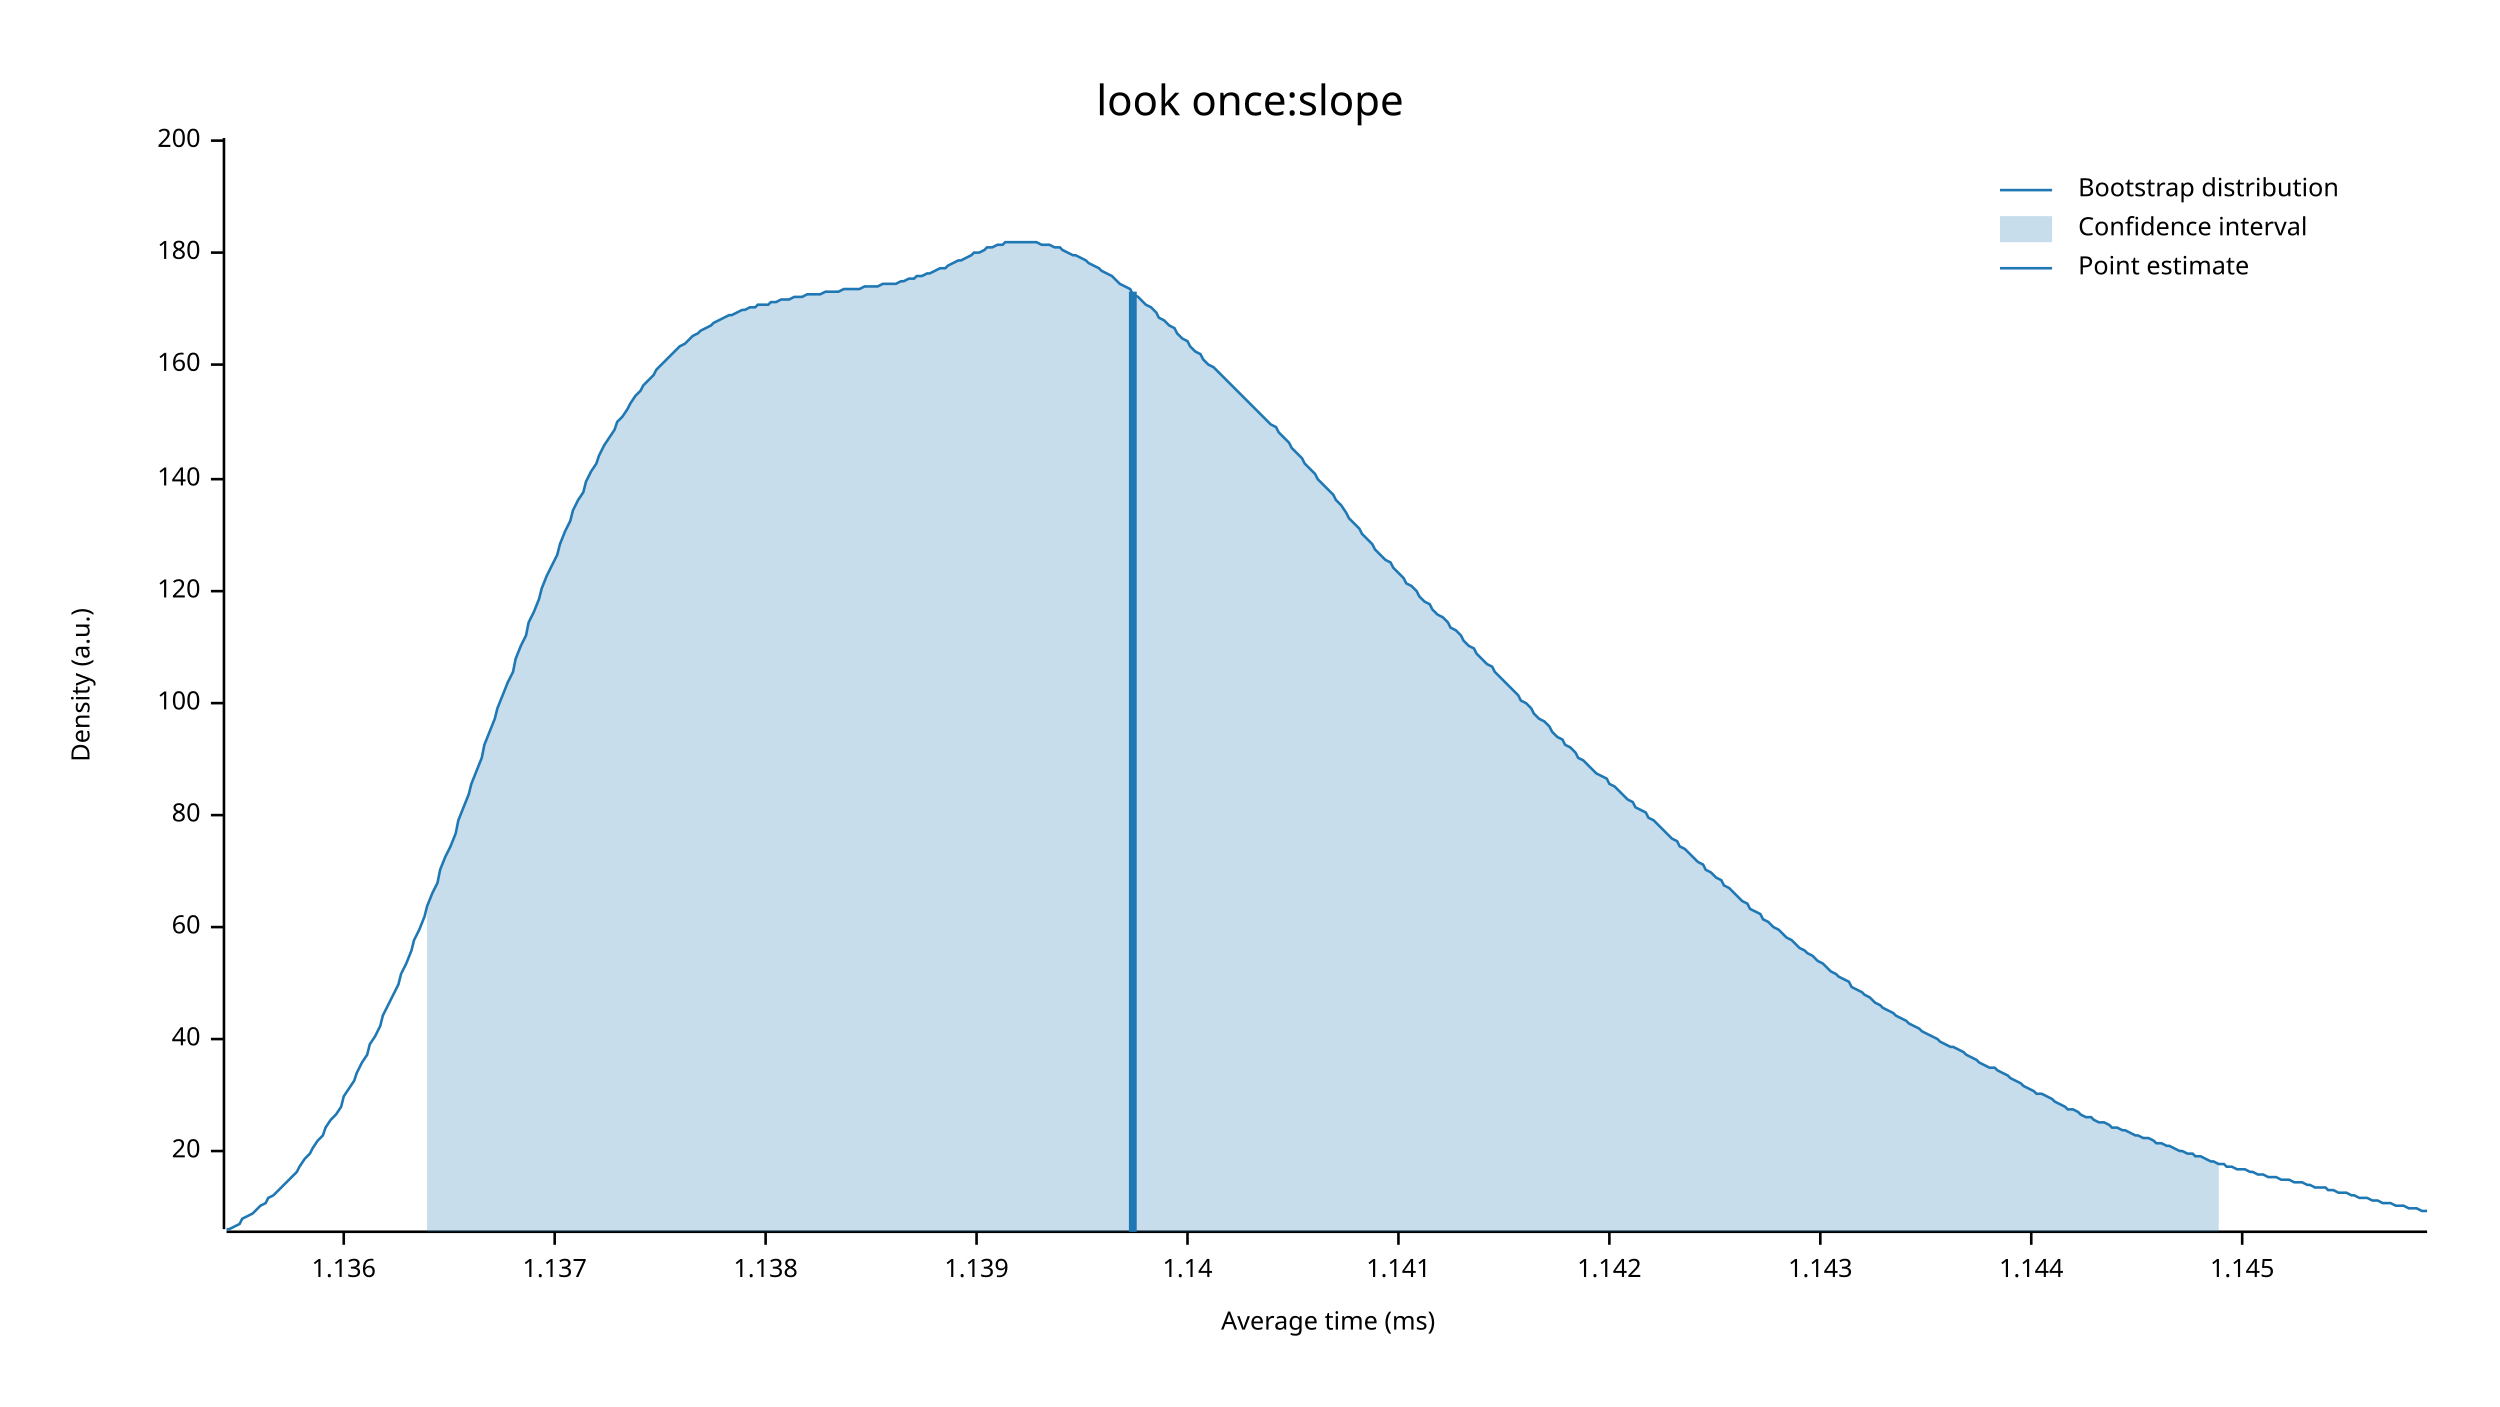
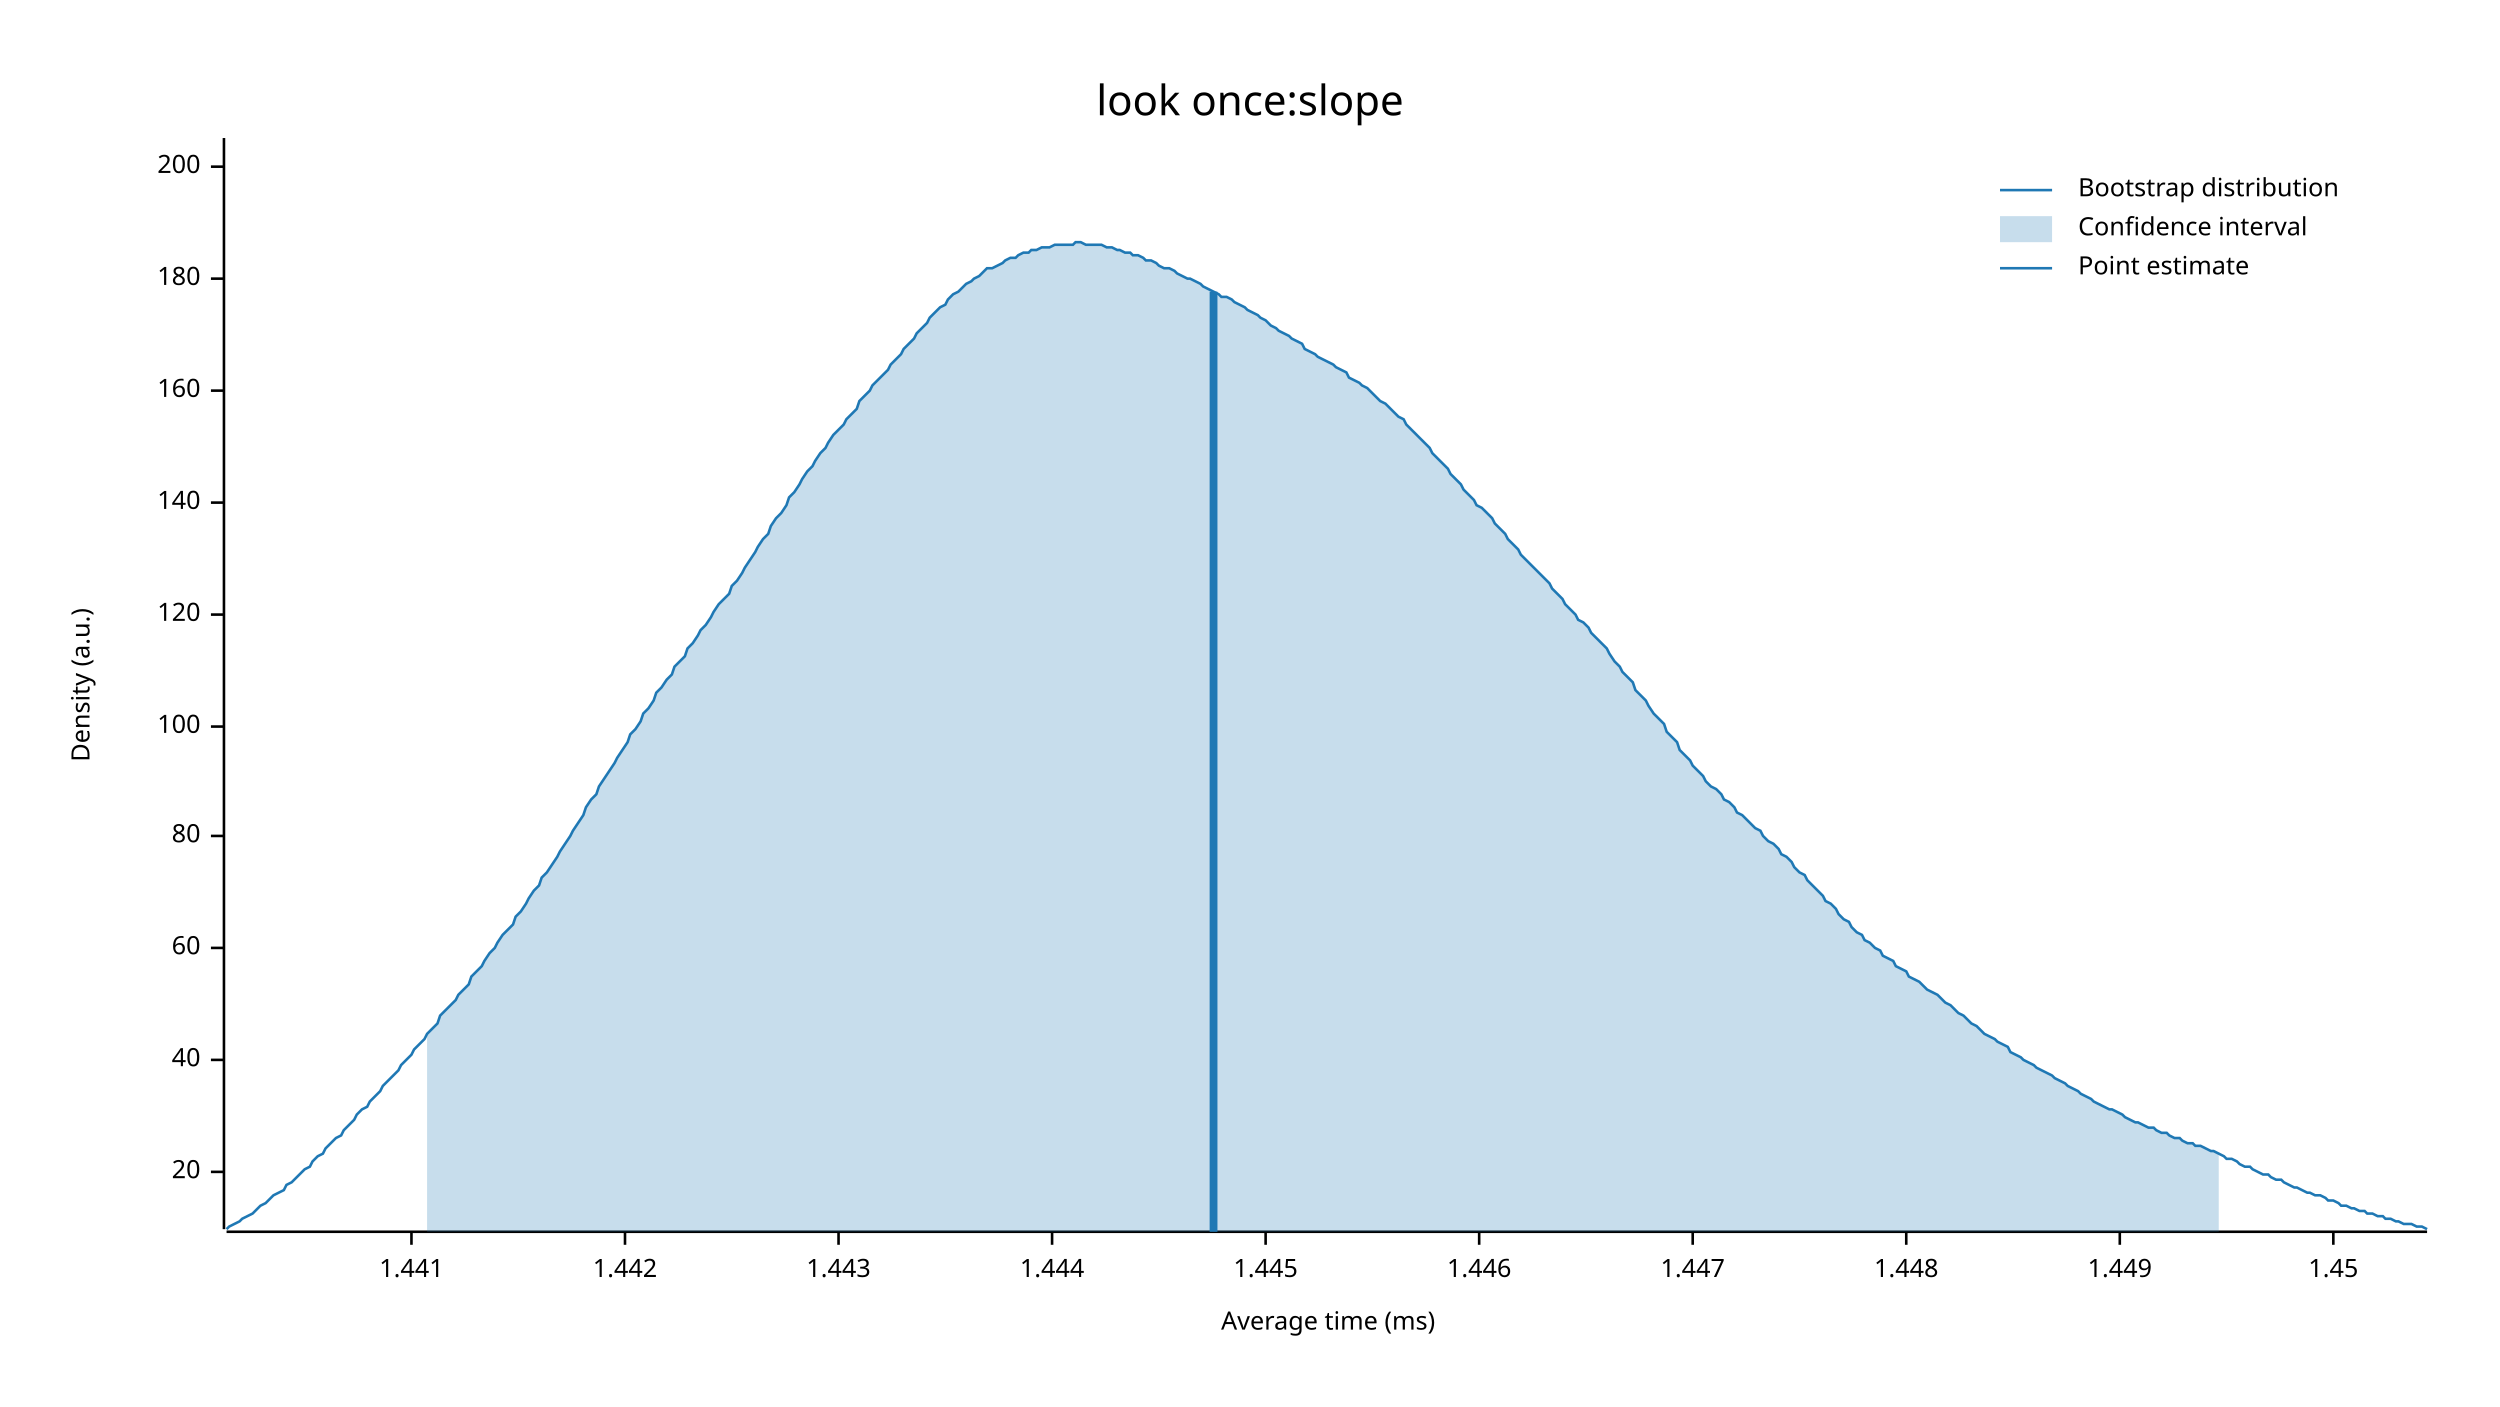
<svg xmlns="http://www.w3.org/2000/svg" width="960" height="540" viewBox="0 0 960 540">
  <text x="480" y="32" dy="0.76em" text-anchor="middle" font-family="sans-serif" font-size="16.129" opacity="1" fill="#000000">
look once:slope
</text>
  <text x="27" y="263" dy="0.76em" text-anchor="middle" font-family="sans-serif" font-size="9.677" opacity="1" fill="#000000" transform="rotate(270, 27, 263)">
Density (a.u.)
</text>
  <text x="510" y="513" dy="-0.5ex" text-anchor="middle" font-family="sans-serif" font-size="9.677" opacity="1" fill="#000000">
Average time (ms)
</text>
  <polyline fill="none" opacity="1" stroke="#000000" stroke-width="1" points="86,53 86,472 " />
-   <text x="77" y="442" dy="0.5ex" text-anchor="end" font-family="sans-serif" font-size="9.677" opacity="1" fill="#000000">
+   <text x="77" y="450" dy="0.5ex" text-anchor="end" font-family="sans-serif" font-size="9.677" opacity="1" fill="#000000">
20
</text>
-   <polyline fill="none" opacity="1" stroke="#000000" stroke-width="1" points="81,442 86,442 " />
-   <text x="77" y="399" dy="0.5ex" text-anchor="end" font-family="sans-serif" font-size="9.677" opacity="1" fill="#000000">
+   <polyline fill="none" opacity="1" stroke="#000000" stroke-width="1" points="81,450 86,450 " />
+   <text x="77" y="407" dy="0.5ex" text-anchor="end" font-family="sans-serif" font-size="9.677" opacity="1" fill="#000000">
40
</text>
-   <polyline fill="none" opacity="1" stroke="#000000" stroke-width="1" points="81,399 86,399 " />
-   <text x="77" y="356" dy="0.5ex" text-anchor="end" font-family="sans-serif" font-size="9.677" opacity="1" fill="#000000">
+   <polyline fill="none" opacity="1" stroke="#000000" stroke-width="1" points="81,407 86,407 " />
+   <text x="77" y="364" dy="0.5ex" text-anchor="end" font-family="sans-serif" font-size="9.677" opacity="1" fill="#000000">
60
</text>
-   <polyline fill="none" opacity="1" stroke="#000000" stroke-width="1" points="81,356 86,356 " />
-   <text x="77" y="313" dy="0.5ex" text-anchor="end" font-family="sans-serif" font-size="9.677" opacity="1" fill="#000000">
+   <polyline fill="none" opacity="1" stroke="#000000" stroke-width="1" points="81,364 86,364 " />
+   <text x="77" y="321" dy="0.5ex" text-anchor="end" font-family="sans-serif" font-size="9.677" opacity="1" fill="#000000">
80
</text>
-   <polyline fill="none" opacity="1" stroke="#000000" stroke-width="1" points="81,313 86,313 " />
-   <text x="77" y="270" dy="0.5ex" text-anchor="end" font-family="sans-serif" font-size="9.677" opacity="1" fill="#000000">
+   <polyline fill="none" opacity="1" stroke="#000000" stroke-width="1" points="81,321 86,321 " />
+   <text x="77" y="279" dy="0.5ex" text-anchor="end" font-family="sans-serif" font-size="9.677" opacity="1" fill="#000000">
100
</text>
-   <polyline fill="none" opacity="1" stroke="#000000" stroke-width="1" points="81,270 86,270 " />
-   <text x="77" y="227" dy="0.5ex" text-anchor="end" font-family="sans-serif" font-size="9.677" opacity="1" fill="#000000">
+   <polyline fill="none" opacity="1" stroke="#000000" stroke-width="1" points="81,279 86,279 " />
+   <text x="77" y="236" dy="0.5ex" text-anchor="end" font-family="sans-serif" font-size="9.677" opacity="1" fill="#000000">
120
</text>
-   <polyline fill="none" opacity="1" stroke="#000000" stroke-width="1" points="81,227 86,227 " />
-   <text x="77" y="184" dy="0.5ex" text-anchor="end" font-family="sans-serif" font-size="9.677" opacity="1" fill="#000000">
+   <polyline fill="none" opacity="1" stroke="#000000" stroke-width="1" points="81,236 86,236 " />
+   <text x="77" y="193" dy="0.5ex" text-anchor="end" font-family="sans-serif" font-size="9.677" opacity="1" fill="#000000">
140
</text>
-   <polyline fill="none" opacity="1" stroke="#000000" stroke-width="1" points="81,184 86,184 " />
-   <text x="77" y="140" dy="0.5ex" text-anchor="end" font-family="sans-serif" font-size="9.677" opacity="1" fill="#000000">
+   <polyline fill="none" opacity="1" stroke="#000000" stroke-width="1" points="81,193 86,193 " />
+   <text x="77" y="150" dy="0.5ex" text-anchor="end" font-family="sans-serif" font-size="9.677" opacity="1" fill="#000000">
160
</text>
-   <polyline fill="none" opacity="1" stroke="#000000" stroke-width="1" points="81,140 86,140 " />
-   <text x="77" y="97" dy="0.5ex" text-anchor="end" font-family="sans-serif" font-size="9.677" opacity="1" fill="#000000">
+   <polyline fill="none" opacity="1" stroke="#000000" stroke-width="1" points="81,150 86,150 " />
+   <text x="77" y="107" dy="0.5ex" text-anchor="end" font-family="sans-serif" font-size="9.677" opacity="1" fill="#000000">
180
</text>
-   <polyline fill="none" opacity="1" stroke="#000000" stroke-width="1" points="81,97 86,97 " />
-   <text x="77" y="54" dy="0.5ex" text-anchor="end" font-family="sans-serif" font-size="9.677" opacity="1" fill="#000000">
+   <polyline fill="none" opacity="1" stroke="#000000" stroke-width="1" points="81,107 86,107 " />
+   <text x="77" y="64" dy="0.5ex" text-anchor="end" font-family="sans-serif" font-size="9.677" opacity="1" fill="#000000">
200
</text>
-   <polyline fill="none" opacity="1" stroke="#000000" stroke-width="1" points="81,54 86,54 " />
+   <polyline fill="none" opacity="1" stroke="#000000" stroke-width="1" points="81,64 86,64 " />
  <polyline fill="none" opacity="1" stroke="#000000" stroke-width="1" points="87,473 932,473 " />
-   <text x="132" y="483" dy="0.76em" text-anchor="middle" font-family="sans-serif" font-size="9.677" opacity="1" fill="#000000">
- 1.136
+   <text x="158" y="483" dy="0.76em" text-anchor="middle" font-family="sans-serif" font-size="9.677" opacity="1" fill="#000000">
+ 1.441
</text>
-   <polyline fill="none" opacity="1" stroke="#000000" stroke-width="1" points="132,473 132,478 " />
-   <text x="213" y="483" dy="0.76em" text-anchor="middle" font-family="sans-serif" font-size="9.677" opacity="1" fill="#000000">
- 1.137
+   <polyline fill="none" opacity="1" stroke="#000000" stroke-width="1" points="158,473 158,478 " />
+   <text x="240" y="483" dy="0.76em" text-anchor="middle" font-family="sans-serif" font-size="9.677" opacity="1" fill="#000000">
+ 1.442
</text>
-   <polyline fill="none" opacity="1" stroke="#000000" stroke-width="1" points="213,473 213,478 " />
-   <text x="294" y="483" dy="0.76em" text-anchor="middle" font-family="sans-serif" font-size="9.677" opacity="1" fill="#000000">
- 1.138
+   <polyline fill="none" opacity="1" stroke="#000000" stroke-width="1" points="240,473 240,478 " />
+   <text x="322" y="483" dy="0.76em" text-anchor="middle" font-family="sans-serif" font-size="9.677" opacity="1" fill="#000000">
+ 1.443
</text>
-   <polyline fill="none" opacity="1" stroke="#000000" stroke-width="1" points="294,473 294,478 " />
-   <text x="375" y="483" dy="0.76em" text-anchor="middle" font-family="sans-serif" font-size="9.677" opacity="1" fill="#000000">
- 1.139
+   <polyline fill="none" opacity="1" stroke="#000000" stroke-width="1" points="322,473 322,478 " />
+   <text x="404" y="483" dy="0.76em" text-anchor="middle" font-family="sans-serif" font-size="9.677" opacity="1" fill="#000000">
+ 1.444
</text>
-   <polyline fill="none" opacity="1" stroke="#000000" stroke-width="1" points="375,473 375,478 " />
-   <text x="456" y="483" dy="0.76em" text-anchor="middle" font-family="sans-serif" font-size="9.677" opacity="1" fill="#000000">
- 1.14
+   <polyline fill="none" opacity="1" stroke="#000000" stroke-width="1" points="404,473 404,478 " />
+   <text x="486" y="483" dy="0.76em" text-anchor="middle" font-family="sans-serif" font-size="9.677" opacity="1" fill="#000000">
+ 1.445
</text>
-   <polyline fill="none" opacity="1" stroke="#000000" stroke-width="1" points="456,473 456,478 " />
-   <text x="537" y="483" dy="0.76em" text-anchor="middle" font-family="sans-serif" font-size="9.677" opacity="1" fill="#000000">
- 1.141
+   <polyline fill="none" opacity="1" stroke="#000000" stroke-width="1" points="486,473 486,478 " />
+   <text x="568" y="483" dy="0.76em" text-anchor="middle" font-family="sans-serif" font-size="9.677" opacity="1" fill="#000000">
+ 1.446
</text>
-   <polyline fill="none" opacity="1" stroke="#000000" stroke-width="1" points="537,473 537,478 " />
-   <text x="618" y="483" dy="0.76em" text-anchor="middle" font-family="sans-serif" font-size="9.677" opacity="1" fill="#000000">
- 1.142
+   <polyline fill="none" opacity="1" stroke="#000000" stroke-width="1" points="568,473 568,478 " />
+   <text x="650" y="483" dy="0.76em" text-anchor="middle" font-family="sans-serif" font-size="9.677" opacity="1" fill="#000000">
+ 1.447
</text>
-   <polyline fill="none" opacity="1" stroke="#000000" stroke-width="1" points="618,473 618,478 " />
-   <text x="699" y="483" dy="0.76em" text-anchor="middle" font-family="sans-serif" font-size="9.677" opacity="1" fill="#000000">
- 1.143
+   <polyline fill="none" opacity="1" stroke="#000000" stroke-width="1" points="650,473 650,478 " />
+   <text x="732" y="483" dy="0.76em" text-anchor="middle" font-family="sans-serif" font-size="9.677" opacity="1" fill="#000000">
+ 1.448
</text>
-   <polyline fill="none" opacity="1" stroke="#000000" stroke-width="1" points="699,473 699,478 " />
-   <text x="780" y="483" dy="0.76em" text-anchor="middle" font-family="sans-serif" font-size="9.677" opacity="1" fill="#000000">
- 1.144
+   <polyline fill="none" opacity="1" stroke="#000000" stroke-width="1" points="732,473 732,478 " />
+   <text x="814" y="483" dy="0.76em" text-anchor="middle" font-family="sans-serif" font-size="9.677" opacity="1" fill="#000000">
+ 1.449
</text>
-   <polyline fill="none" opacity="1" stroke="#000000" stroke-width="1" points="780,473 780,478 " />
-   <text x="861" y="483" dy="0.76em" text-anchor="middle" font-family="sans-serif" font-size="9.677" opacity="1" fill="#000000">
- 1.145
+   <polyline fill="none" opacity="1" stroke="#000000" stroke-width="1" points="814,473 814,478 " />
+   <text x="896" y="483" dy="0.76em" text-anchor="middle" font-family="sans-serif" font-size="9.677" opacity="1" fill="#000000">
+ 1.45
</text>
-   <polyline fill="none" opacity="1" stroke="#000000" stroke-width="1" points="861,473 861,478 " />
-   <polyline fill="none" opacity="1" stroke="#1F78B4" stroke-width="1" points="87,472 88,472 90,471 92,470 93,468 95,467 97,466 98,465 100,463 102,462 103,460 105,459 107,457 109,455 110,454 112,452 114,450 115,448 117,445 119,443 120,441 122,438 124,436 125,433 127,430 129,428 131,425 132,421 134,418 136,415 137,412 139,408 141,405 142,401 144,398 146,394 147,390 149,386 151,382 153,378 154,374 156,370 158,365 159,361 161,357 163,352 164,348 166,343 168,339 169,334 171,329 173,325 175,320 176,315 178,310 180,305 181,301 183,296 185,291 186,286 188,281 190,276 191,272 193,267 195,262 197,258 198,253 200,248 202,244 203,239 205,235 207,230 208,226 210,221 212,217 214,213 215,209 217,204 219,200 220,196 222,192 224,189 225,185 227,181 229,178 230,175 232,171 234,168 236,165 237,162 239,160 241,157 242,155 244,152 246,150 247,148 249,146 251,144 252,142 254,140 256,138 258,136 259,135 261,133 263,132 264,131 266,129 268,128 269,127 271,126 273,125 274,124 276,123 278,122 280,121 281,121 283,120 285,119 286,119 288,118 290,118 291,117 293,117 295,117 296,116 298,116 300,115 302,115 303,115 305,114 307,114 308,114 310,113 312,113 313,113 315,113 317,112 318,112 320,112 322,112 324,111 325,111 327,111 329,111 330,111 332,110 334,110 335,110 337,110 339,109 341,109 342,109 344,109 346,108 347,108 349,107 351,107 352,106 354,106 356,105 357,105 359,104 361,103 363,103 364,102 366,101 368,100 369,100 371,99 373,98 374,97 376,97 378,96 379,95 381,95 383,94 385,94 386,93 388,93 390,93 391,93 393,93 395,93 396,93 398,93 400,94 401,94 403,94 405,95 407,95 408,96 410,97 412,98 413,98 415,99 417,100 418,101 420,102 422,103 423,104 425,105 427,106 429,108 430,109 432,110 434,111 435,113 437,114 439,116 440,117 442,118 444,120 445,122 447,123 449,125 451,126 452,128 454,130 456,131 457,133 459,135 461,136 462,138 464,140 466,141 468,143 469,144 471,146 473,148 474,149 476,151 478,153 479,154 481,156 483,158 484,159 486,161 488,163 490,164 491,166 493,168 495,170 496,172 498,174 500,176 501,178 503,180 505,182 506,184 508,186 510,188 512,190 513,192 515,194 517,197 518,199 520,201 522,203 523,205 525,207 527,209 528,211 530,213 532,215 534,216 535,218 537,220 539,222 540,224 542,225 544,227 545,229 547,231 549,232 550,234 552,236 554,237 556,239 557,241 559,242 561,244 562,246 564,248 566,249 567,251 569,253 571,255 573,256 574,258 576,260 578,262 579,263 581,265 583,267 584,269 586,270 588,272 589,274 591,276 593,277 595,279 596,281 598,283 600,284 601,286 603,287 605,289 606,291 608,292 610,294 611,295 613,297 615,298 617,299 618,301 620,302 622,304 623,305 625,307 627,308 628,310 630,311 632,312 633,314 635,315 637,317 639,319 640,320 642,322 644,323 645,325 647,326 649,328 650,329 652,331 654,332 655,334 657,335 659,337 661,338 662,340 664,341 666,343 667,344 669,346 671,347 672,349 674,350 676,351 677,353 679,354 681,356 683,357 684,358 686,360 688,361 689,362 691,364 693,365 694,366 696,367 698,369 700,370 701,371 703,373 705,374 706,375 708,376 710,377 711,379 713,380 715,381 716,382 718,383 720,385 722,386 723,387 725,388 727,389 728,390 730,391 732,392 733,393 735,394 737,395 738,396 740,397 742,398 744,399 745,400 747,401 749,402 750,402 752,403 754,404 755,405 757,406 759,407 760,408 762,409 764,410 766,410 767,411 769,412 771,413 772,414 774,415 776,416 777,417 779,418 781,419 782,420 784,420 786,421 788,422 789,423 791,424 793,425 794,426 796,426 798,427 799,428 801,429 803,429 804,430 806,431 808,431 810,432 811,433 813,433 815,434 816,434 818,435 820,436 821,436 823,437 825,437 827,438 828,439 830,439 832,440 833,440 835,441 837,442 838,442 840,443 842,443 843,444 845,444 847,445 849,446 850,446 852,447 854,447 855,448 857,448 859,449 860,449 862,449 864,450 865,450 867,451 869,451 871,452 872,452 874,452 876,453 877,453 879,453 881,454 882,454 884,454 886,455 887,455 889,456 891,456 893,456 894,457 896,457 898,458 899,458 901,458 903,459 904,459 906,460 908,460 909,460 911,461 913,461 915,462 916,462 918,462 920,463 921,463 923,463 925,464 926,464 928,464 930,465 932,465 " />
-   <polygon opacity="0.25" fill="#1F78B4" points="164,348 166,343 168,339 169,334 171,329 173,325 175,320 176,315 178,310 180,305 181,301 183,296 185,291 186,286 188,281 190,276 191,272 193,267 195,262 197,258 198,253 200,248 202,244 203,239 205,235 207,230 208,226 210,221 212,217 214,213 215,209 217,204 219,200 220,196 222,192 224,189 225,185 227,181 229,178 230,175 232,171 234,168 236,165 237,162 239,160 241,157 242,155 244,152 246,150 247,148 249,146 251,144 252,142 254,140 256,138 258,136 259,135 261,133 263,132 264,131 266,129 268,128 269,127 271,126 273,125 274,124 276,123 278,122 280,121 281,121 283,120 285,119 286,119 288,118 290,118 291,117 293,117 295,117 296,116 298,116 300,115 302,115 303,115 305,114 307,114 308,114 310,113 312,113 313,113 315,113 317,112 318,112 320,112 322,112 324,111 325,111 327,111 329,111 330,111 332,110 334,110 335,110 337,110 339,109 341,109 342,109 344,109 346,108 347,108 349,107 351,107 352,106 354,106 356,105 357,105 359,104 361,103 363,103 364,102 366,101 368,100 369,100 371,99 373,98 374,97 376,97 378,96 379,95 381,95 383,94 385,94 386,93 388,93 390,93 391,93 393,93 395,93 396,93 398,93 400,94 401,94 403,94 405,95 407,95 408,96 410,97 412,98 413,98 415,99 417,100 418,101 420,102 422,103 423,104 425,105 427,106 429,108 430,109 432,110 434,111 435,113 437,114 439,116 440,117 442,118 444,120 445,122 447,123 449,125 451,126 452,128 454,130 456,131 457,133 459,135 461,136 462,138 464,140 466,141 468,143 469,144 471,146 473,148 474,149 476,151 478,153 479,154 481,156 483,158 484,159 486,161 488,163 490,164 491,166 493,168 495,170 496,172 498,174 500,176 501,178 503,180 505,182 506,184 508,186 510,188 512,190 513,192 515,194 517,197 518,199 520,201 522,203 523,205 525,207 527,209 528,211 530,213 532,215 534,216 535,218 537,220 539,222 540,224 542,225 544,227 545,229 547,231 549,232 550,234 552,236 554,237 556,239 557,241 559,242 561,244 562,246 564,248 566,249 567,251 569,253 571,255 573,256 574,258 576,260 578,262 579,263 581,265 583,267 584,269 586,270 588,272 589,274 591,276 593,277 595,279 596,281 598,283 600,284 601,286 603,287 605,289 606,291 608,292 610,294 611,295 613,297 615,298 617,299 618,301 620,302 622,304 623,305 625,307 627,308 628,310 630,311 632,312 633,314 635,315 637,317 639,319 640,320 642,322 644,323 645,325 647,326 649,328 650,329 652,331 654,332 655,334 657,335 659,337 661,338 662,340 664,341 666,343 667,344 669,346 671,347 672,349 674,350 676,351 677,353 679,354 681,356 683,357 684,358 686,360 688,361 689,362 691,364 693,365 694,366 696,367 698,369 700,370 701,371 703,373 705,374 706,375 708,376 710,377 711,379 713,380 715,381 716,382 718,383 720,385 722,386 723,387 725,388 727,389 728,390 730,391 732,392 733,393 735,394 737,395 738,396 740,397 742,398 744,399 745,400 747,401 749,402 750,402 752,403 754,404 755,405 757,406 759,407 760,408 762,409 764,410 766,410 767,411 769,412 771,413 772,414 774,415 776,416 777,417 779,418 781,419 782,420 784,420 786,421 788,422 789,423 791,424 793,425 794,426 796,426 798,427 799,428 801,429 803,429 804,430 806,431 808,431 810,432 811,433 813,433 815,434 816,434 818,435 820,436 821,436 823,437 825,437 827,438 828,439 830,439 832,440 833,440 835,441 837,442 838,442 840,443 842,443 843,444 845,444 847,445 849,446 850,446 852,447 852,473 164,473 " />
-   <polyline fill="none" opacity="1" stroke="#1F78B4" stroke-width="3" points="435,473 435,112 " />
+   <polyline fill="none" opacity="1" stroke="#000000" stroke-width="1" points="896,473 896,478 " />
+   <polyline fill="none" opacity="1" stroke="#1F78B4" stroke-width="1" points="87,472 88,471 90,470 92,469 93,468 95,467 97,466 98,465 100,463 102,462 103,461 105,459 107,458 109,457 110,455 112,454 114,452 115,451 117,449 119,448 120,446 122,444 124,443 125,441 127,439 129,437 131,436 132,434 134,432 136,430 137,428 139,426 141,425 142,423 144,421 146,419 147,417 149,415 151,413 153,411 154,409 156,407 158,405 159,403 161,401 163,399 164,397 166,395 168,393 169,390 171,388 173,386 175,384 176,382 178,380 180,378 181,375 183,373 185,371 186,369 188,366 190,364 191,362 193,359 195,357 197,355 198,352 200,350 202,347 203,345 205,342 207,340 208,337 210,335 212,332 214,329 215,327 217,324 219,321 220,319 222,316 224,313 225,310 227,307 229,305 230,302 232,299 234,296 236,293 237,291 239,288 241,285 242,282 244,280 246,277 247,274 249,272 251,269 252,266 254,264 256,261 258,259 259,256 261,254 263,252 264,249 266,247 268,244 269,242 271,240 273,237 274,235 276,232 278,230 280,228 281,225 283,223 285,220 286,218 288,215 290,212 291,210 293,207 295,205 296,202 298,199 300,197 302,194 303,191 305,189 307,186 308,184 310,181 312,179 313,177 315,174 317,172 318,170 320,167 322,165 324,163 325,161 327,159 329,157 330,154 332,152 334,150 335,148 337,146 339,144 341,142 342,140 344,138 346,136 347,134 349,132 351,130 352,128 354,126 356,124 357,122 359,120 361,118 363,117 364,115 366,113 368,112 369,111 371,109 373,108 374,107 376,106 378,104 379,103 381,103 383,102 385,101 386,100 388,99 390,99 391,98 393,97 395,97 396,96 398,96 400,95 401,95 403,95 405,94 407,94 408,94 410,94 412,94 413,93 415,93 417,94 418,94 420,94 422,94 423,94 425,95 427,95 429,96 430,96 432,97 434,97 435,98 437,98 439,99 440,100 442,100 444,101 445,102 447,103 449,103 451,104 452,105 454,106 456,107 457,107 459,108 461,109 462,110 464,111 466,112 468,113 469,114 471,114 473,115 474,116 476,117 478,118 479,119 481,120 483,121 484,122 486,123 488,125 490,126 491,127 493,128 495,129 496,130 498,131 500,132 501,134 503,135 505,136 506,137 508,138 510,139 512,140 513,141 515,142 517,143 518,145 520,146 522,147 523,148 525,149 527,151 528,152 530,154 532,155 534,157 535,158 537,160 539,161 540,163 542,165 544,167 545,168 547,170 549,172 550,174 552,176 554,178 556,180 557,182 559,184 561,186 562,188 564,190 566,192 567,194 569,195 571,197 573,199 574,201 576,203 578,205 579,207 581,209 583,211 584,213 586,215 588,217 589,218 591,220 593,222 595,224 596,226 598,228 600,230 601,232 603,234 605,236 606,238 608,239 610,241 611,243 613,245 615,247 617,249 618,251 620,254 622,256 623,258 625,260 627,262 628,265 630,267 632,269 633,271 635,274 637,276 639,278 640,281 642,283 644,285 645,288 647,290 649,292 650,294 652,296 654,298 655,300 657,302 659,303 661,305 662,307 664,308 666,310 667,312 669,313 671,315 672,316 674,318 676,319 677,321 679,323 681,324 683,326 684,328 686,329 688,331 689,333 691,335 693,336 694,338 696,340 698,342 700,344 701,346 703,347 705,349 706,351 708,353 710,354 711,356 713,358 715,359 716,361 718,362 720,364 722,365 723,367 725,368 727,369 728,371 730,372 732,373 733,375 735,376 737,377 738,378 740,380 742,381 744,382 745,383 747,385 749,386 750,387 752,389 754,390 755,391 757,393 759,394 760,395 762,397 764,398 766,399 767,400 769,401 771,402 772,404 774,405 776,406 777,407 779,408 781,409 782,410 784,411 786,412 788,413 789,414 791,415 793,416 794,417 796,418 798,419 799,420 801,421 803,422 804,423 806,424 808,425 810,426 811,426 813,427 815,428 816,429 818,430 820,431 821,431 823,432 825,433 827,433 828,434 830,435 832,435 833,436 835,437 837,437 838,438 840,439 842,439 843,440 845,440 847,441 849,442 850,442 852,443 854,444 855,445 857,445 859,446 860,447 862,448 864,448 865,449 867,450 869,451 871,451 872,452 874,453 876,453 877,454 879,455 881,456 882,456 884,457 886,458 887,458 889,459 891,459 893,460 894,461 896,461 898,462 899,463 901,463 903,464 904,464 906,465 908,465 909,466 911,466 913,467 915,467 916,468 918,468 920,469 921,469 923,470 925,470 926,470 928,471 930,471 932,472 " />
+   <polygon opacity="0.25" fill="#1F78B4" points="164,397 166,395 168,393 169,390 171,388 173,386 175,384 176,382 178,380 180,378 181,375 183,373 185,371 186,369 188,366 190,364 191,362 193,359 195,357 197,355 198,352 200,350 202,347 203,345 205,342 207,340 208,337 210,335 212,332 214,329 215,327 217,324 219,321 220,319 222,316 224,313 225,310 227,307 229,305 230,302 232,299 234,296 236,293 237,291 239,288 241,285 242,282 244,280 246,277 247,274 249,272 251,269 252,266 254,264 256,261 258,259 259,256 261,254 263,252 264,249 266,247 268,244 269,242 271,240 273,237 274,235 276,232 278,230 280,228 281,225 283,223 285,220 286,218 288,215 290,212 291,210 293,207 295,205 296,202 298,199 300,197 302,194 303,191 305,189 307,186 308,184 310,181 312,179 313,177 315,174 317,172 318,170 320,167 322,165 324,163 325,161 327,159 329,157 330,154 332,152 334,150 335,148 337,146 339,144 341,142 342,140 344,138 346,136 347,134 349,132 351,130 352,128 354,126 356,124 357,122 359,120 361,118 363,117 364,115 366,113 368,112 369,111 371,109 373,108 374,107 376,106 378,104 379,103 381,103 383,102 385,101 386,100 388,99 390,99 391,98 393,97 395,97 396,96 398,96 400,95 401,95 403,95 405,94 407,94 408,94 410,94 412,94 413,93 415,93 417,94 418,94 420,94 422,94 423,94 425,95 427,95 429,96 430,96 432,97 434,97 435,98 437,98 439,99 440,100 442,100 444,101 445,102 447,103 449,103 451,104 452,105 454,106 456,107 457,107 459,108 461,109 462,110 464,111 466,112 468,113 469,114 471,114 473,115 474,116 476,117 478,118 479,119 481,120 483,121 484,122 486,123 488,125 490,126 491,127 493,128 495,129 496,130 498,131 500,132 501,134 503,135 505,136 506,137 508,138 510,139 512,140 513,141 515,142 517,143 518,145 520,146 522,147 523,148 525,149 527,151 528,152 530,154 532,155 534,157 535,158 537,160 539,161 540,163 542,165 544,167 545,168 547,170 549,172 550,174 552,176 554,178 556,180 557,182 559,184 561,186 562,188 564,190 566,192 567,194 569,195 571,197 573,199 574,201 576,203 578,205 579,207 581,209 583,211 584,213 586,215 588,217 589,218 591,220 593,222 595,224 596,226 598,228 600,230 601,232 603,234 605,236 606,238 608,239 610,241 611,243 613,245 615,247 617,249 618,251 620,254 622,256 623,258 625,260 627,262 628,265 630,267 632,269 633,271 635,274 637,276 639,278 640,281 642,283 644,285 645,288 647,290 649,292 650,294 652,296 654,298 655,300 657,302 659,303 661,305 662,307 664,308 666,310 667,312 669,313 671,315 672,316 674,318 676,319 677,321 679,323 681,324 683,326 684,328 686,329 688,331 689,333 691,335 693,336 694,338 696,340 698,342 700,344 701,346 703,347 705,349 706,351 708,353 710,354 711,356 713,358 715,359 716,361 718,362 720,364 722,365 723,367 725,368 727,369 728,371 730,372 732,373 733,375 735,376 737,377 738,378 740,380 742,381 744,382 745,383 747,385 749,386 750,387 752,389 754,390 755,391 757,393 759,394 760,395 762,397 764,398 766,399 767,400 769,401 771,402 772,404 774,405 776,406 777,407 779,408 781,409 782,410 784,411 786,412 788,413 789,414 791,415 793,416 794,417 796,418 798,419 799,420 801,421 803,422 804,423 806,424 808,425 810,426 811,426 813,427 815,428 816,429 818,430 820,431 821,431 823,432 825,433 827,433 828,434 830,435 832,435 833,436 835,437 837,437 838,438 840,439 842,439 843,440 845,440 847,441 849,442 850,442 852,443 852,473 164,473 " />
+   <polyline fill="none" opacity="1" stroke="#1F78B4" stroke-width="3" points="466,473 466,112 " />
  <text x="798" y="68" dy="0.76em" text-anchor="start" font-family="sans-serif" font-size="9.677" opacity="1" fill="#000000">
Bootstrap distribution
</text>
  <text x="798" y="83" dy="0.76em" text-anchor="start" font-family="sans-serif" font-size="9.677" opacity="1" fill="#000000">
Confidence interval
</text>
  <text x="798" y="98" dy="0.76em" text-anchor="start" font-family="sans-serif" font-size="9.677" opacity="1" fill="#000000">
Point estimate
</text>
  <polyline fill="none" opacity="1" stroke="#1F78B4" stroke-width="1" points="768,73 788,73 " />
  <rect x="768" y="83" width="20" height="10" opacity="0.25" fill="#1F78B4" stroke="none" />
  <polyline fill="none" opacity="1" stroke="#1F78B4" stroke-width="1" points="768,103 788,103 " />
</svg>
